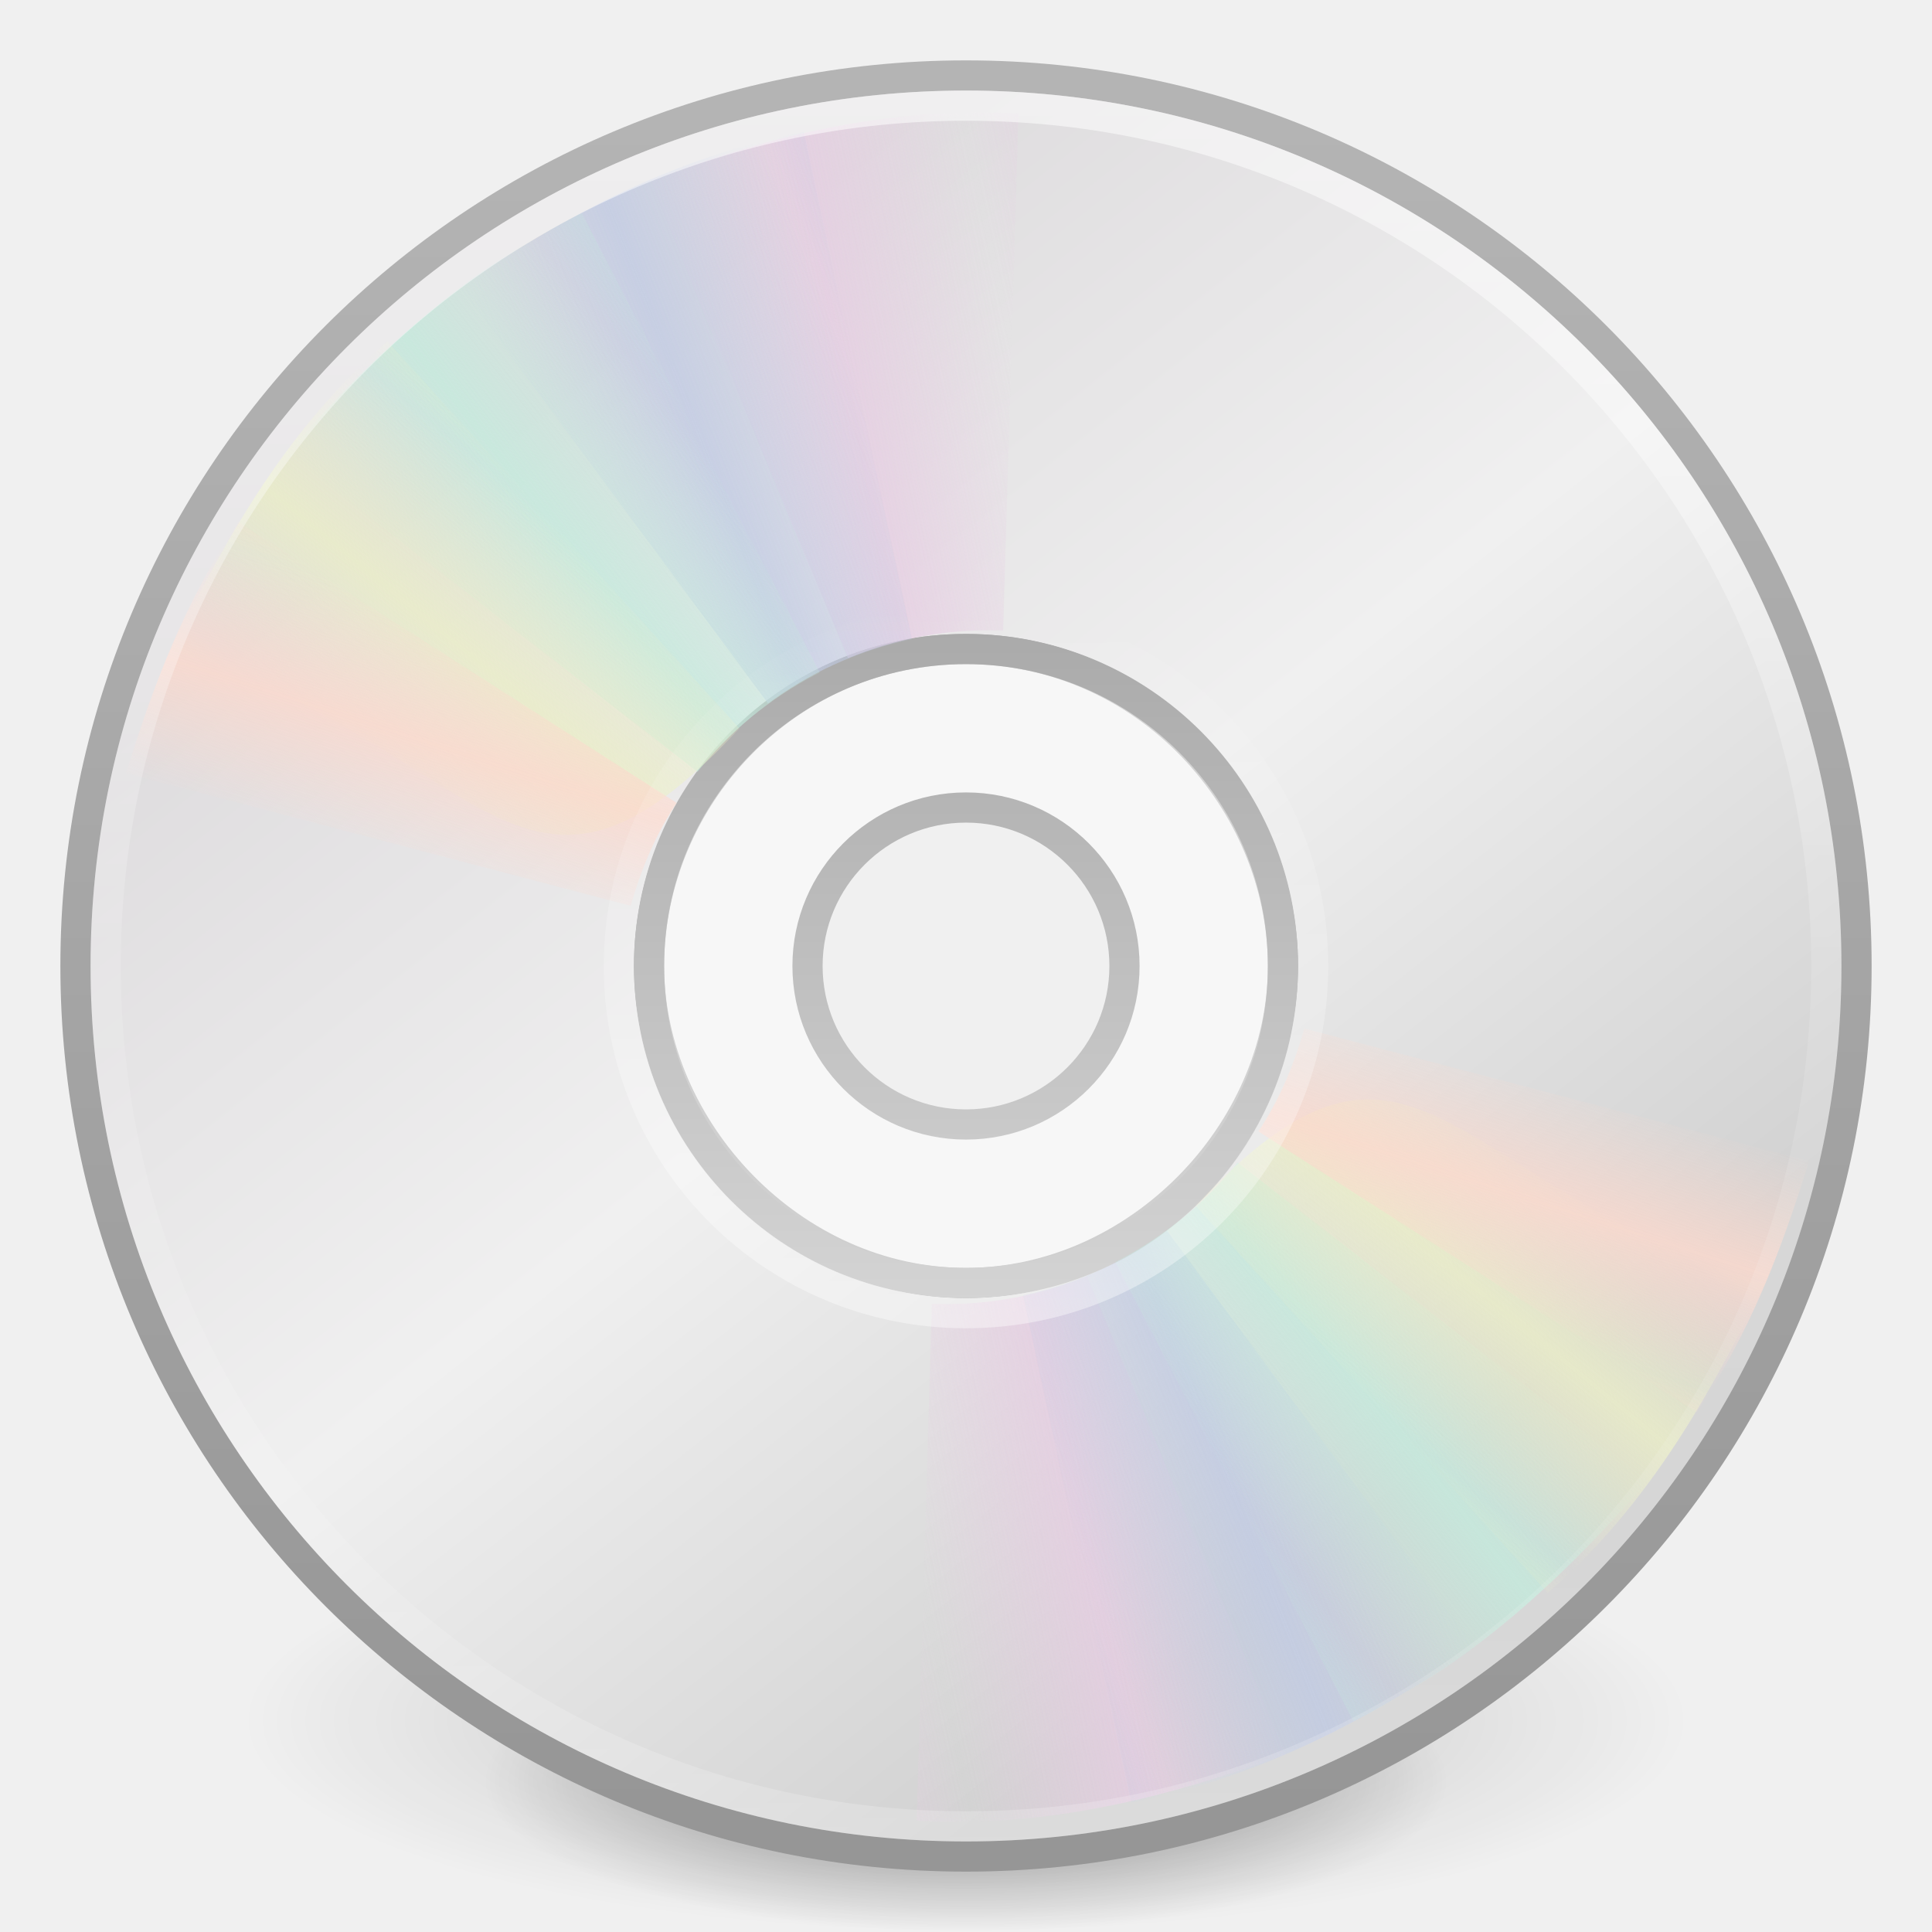
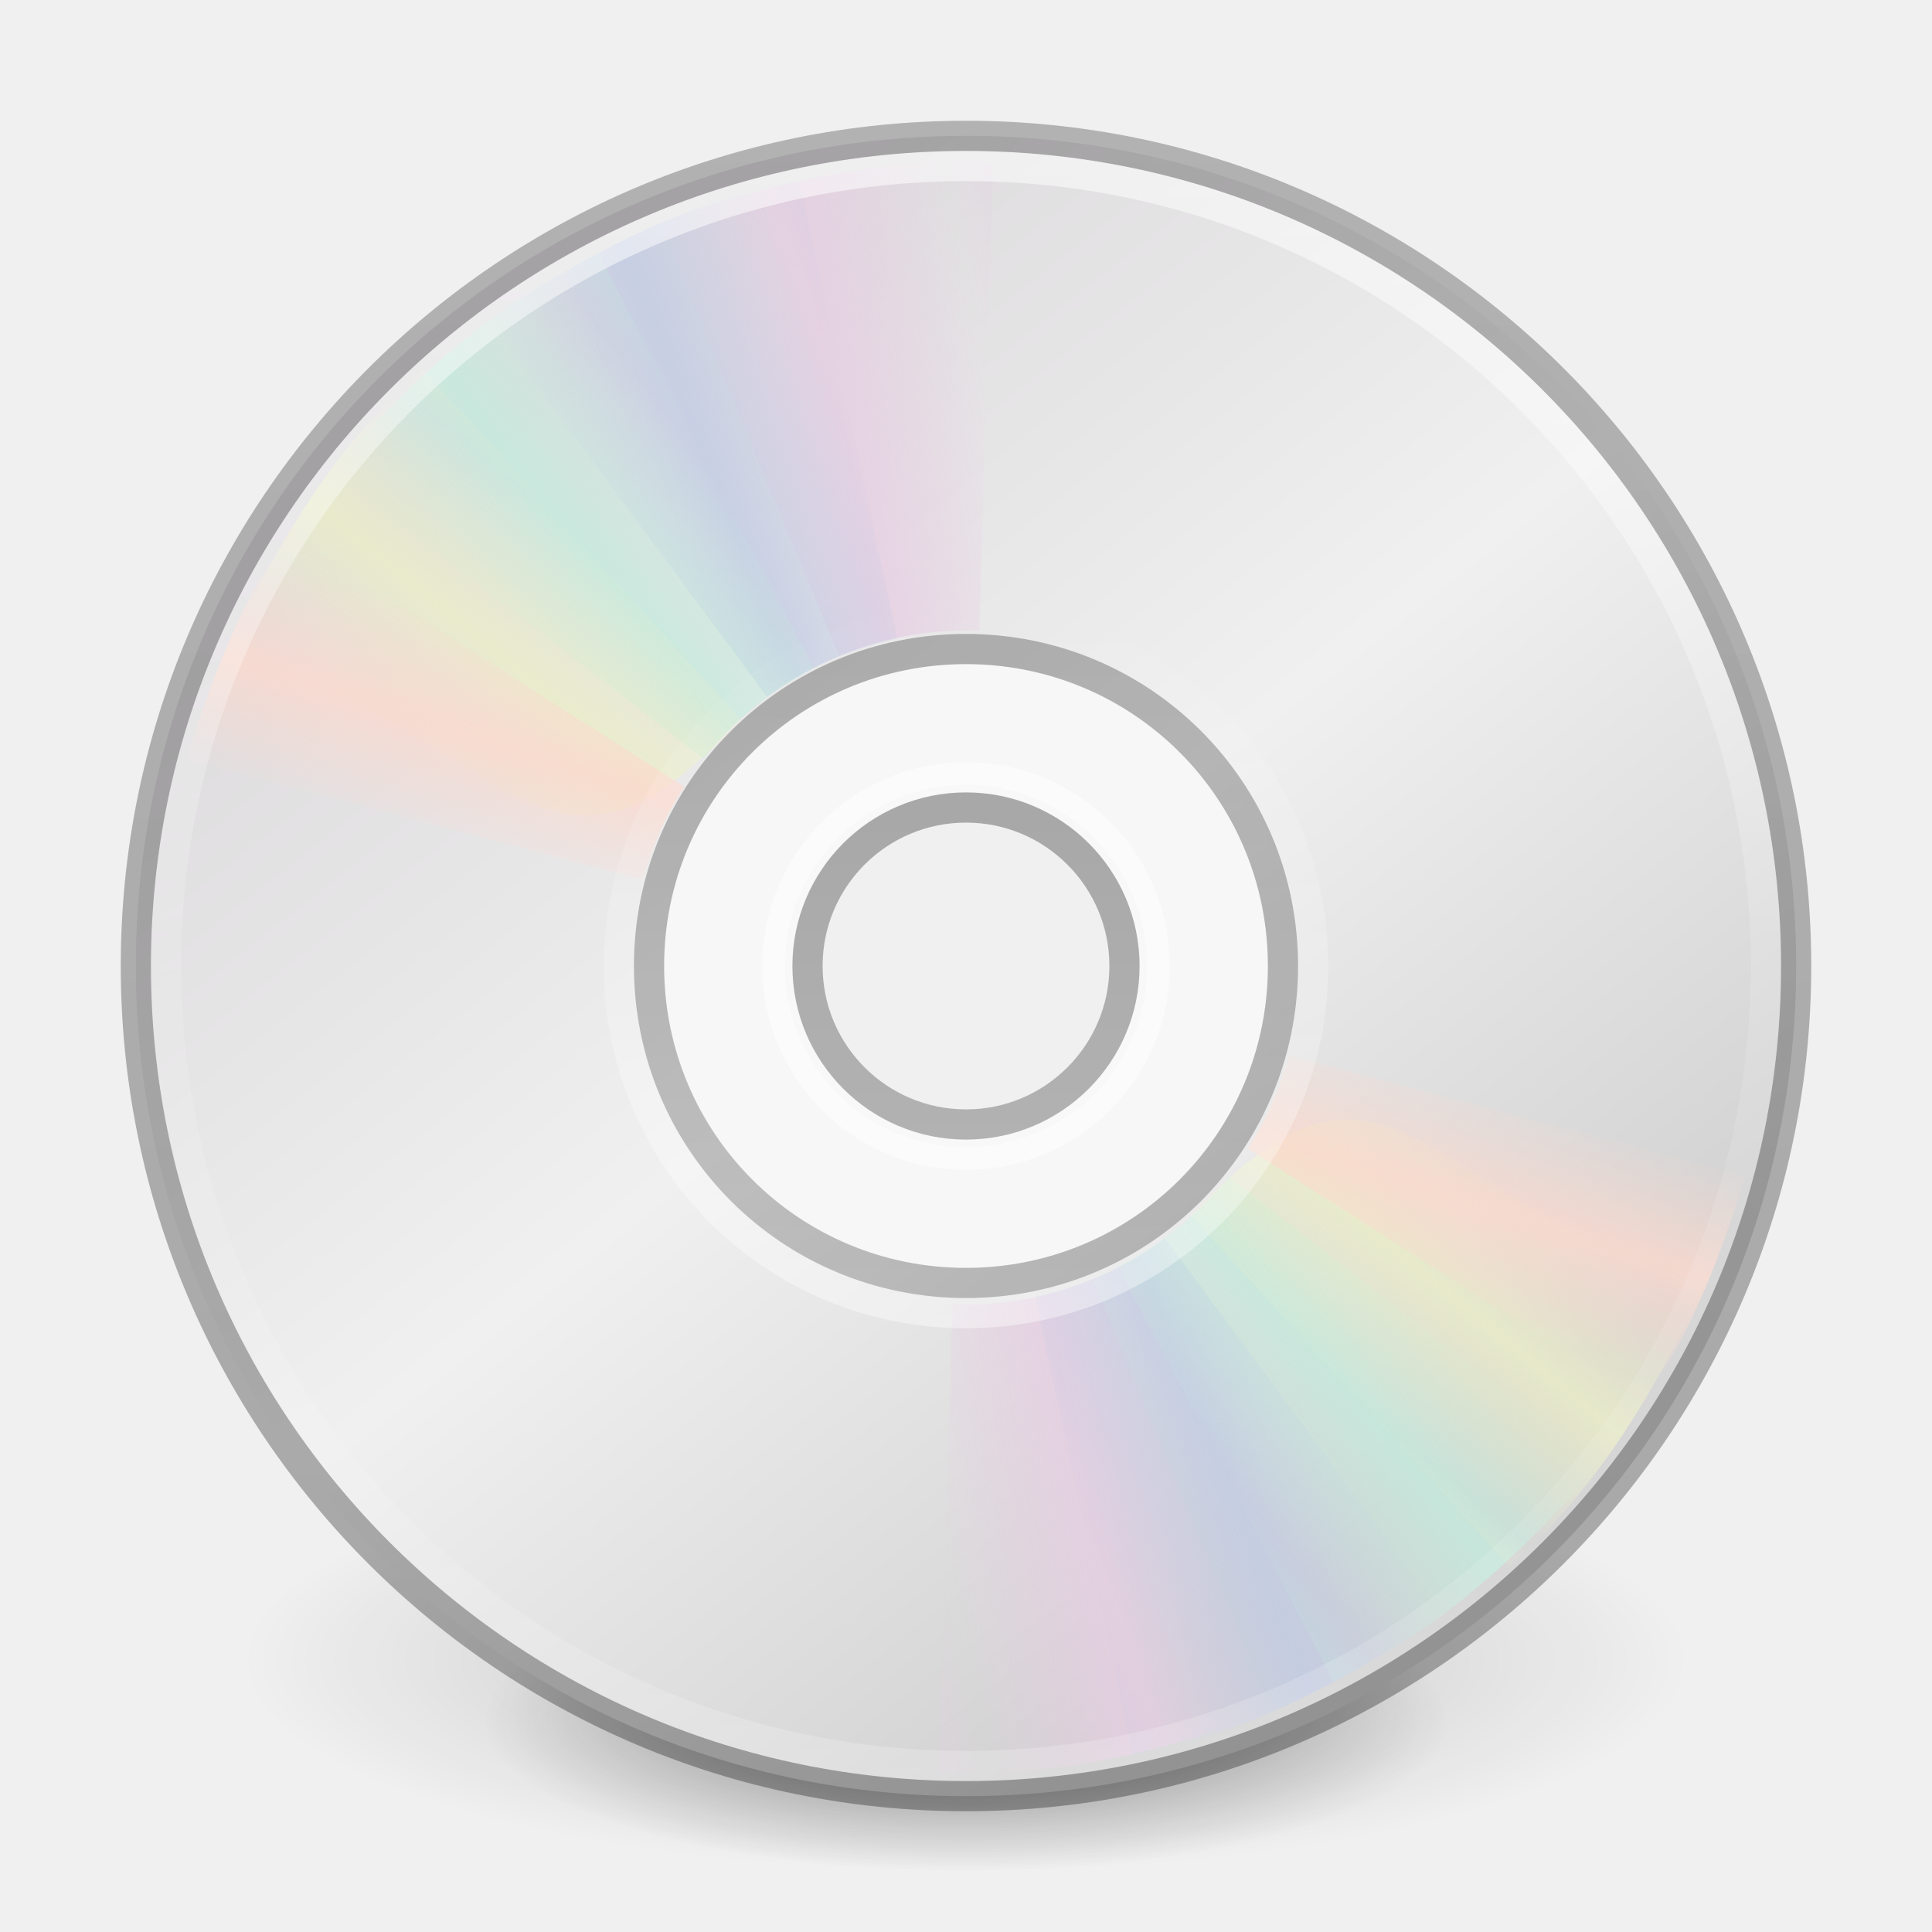
- <svg xmlns="http://www.w3.org/2000/svg" xmlns:xlink="http://www.w3.org/1999/xlink" version="1.1" width="64" height="64" id="svg4132">
+ <svg xmlns="http://www.w3.org/2000/svg" xmlns:xlink="http://www.w3.org/1999/xlink" width="64px" height="64px" id="svg4132" version="1.1">
  <defs id="defs4134">
-     <linearGradient x1="18.776" y1="4.038" x2="18.203" y2="45.962" id="linearGradient3064" xlink:href="#linearGradient6036" gradientUnits="userSpaceOnUse" gradientTransform="matrix(0.5808777,0,0,-0.5808775,17.85737,46.52194)" />
+     <linearGradient id="linearGradient5804">
+       <stop id="stop5800" style="stop-color:#000000;stop-opacity:0.26;" offset="0" />
+       <stop id="stop5802" style="stop-color:#000000;stop-opacity:0.2;" offset="1" />
+     </linearGradient>
+     <linearGradient xlink:href="#linearGradient6036" id="linearGradient3064" gradientUnits="userSpaceOnUse" gradientTransform="matrix(0.5808777,0,0,-0.5808775,17.85737,46.52194)" x1="18.776" y1="4.038" x2="18.203" y2="45.962" />
    <linearGradient id="linearGradient6036">
      <stop id="stop6038" style="stop-color:#ffffff;stop-opacity:1" offset="0" />
      <stop id="stop6040" style="stop-color:#ffffff;stop-opacity:0" offset="1" />
    </linearGradient>
-     <linearGradient x1="71.204" y1="6.238" x2="71.204" y2="44.341" id="linearGradient3227" xlink:href="#linearGradient4011" gradientUnits="userSpaceOnUse" gradientTransform="matrix(1.540541,0,0,1.540541,-78.50838,-7.063858)" />
+     <linearGradient xlink:href="#linearGradient4011" id="linearGradient3227" gradientUnits="userSpaceOnUse" gradientTransform="matrix(1.432432,0,0,1.432432,-70.75341,-4.322531)" x1="71.204" y1="6.238" x2="71.204" y2="44.341" />
    <linearGradient id="linearGradient4011">
-       <stop id="stop4013" style="stop-color:#ffffff;stop-opacity:1" offset="0" />
-       <stop id="stop4015" style="stop-color:#ffffff;stop-opacity:0.235" offset="0.508" />
-       <stop id="stop4017" style="stop-color:#ffffff;stop-opacity:0.157" offset="0.835" />
-       <stop id="stop4019" style="stop-color:#ffffff;stop-opacity:0.392" offset="1" />
+       <stop offset="0" style="stop-color:#ffffff;stop-opacity:1;" id="stop4013" />
+       <stop id="stop4015" style="stop-color:#ffffff;stop-opacity:0.235;" offset="0.508" />
+       <stop offset="0.835" style="stop-color:#ffffff;stop-opacity:0.157;" id="stop4017" />
+       <stop offset="1" style="stop-color:#ffffff;stop-opacity:0.392;" id="stop4019" />
    </linearGradient>
-     <linearGradient x1="20.58" y1="10.775" x2="24.274" y2="9.862" id="linearGradient2489" xlink:href="#linearGradient3487" gradientUnits="userSpaceOnUse" spreadMethod="reflect" gradientTransform="matrix(-1.474073,-0.04164879,0.04164879,-1.474073,65.73329,67.22494)" />
+     <linearGradient x1="20.58" y1="10.775" x2="24.274" y2="9.862" id="linearGradient2489" xlink:href="#linearGradient3487" gradientUnits="userSpaceOnUse" spreadMethod="reflect" />
    <linearGradient id="linearGradient3487">
      <stop id="stop3489" style="stop-color:#e6cde2;stop-opacity:1" offset="0" />
      <stop id="stop3491" style="stop-color:#e6cde2;stop-opacity:0" offset="1" />
    </linearGradient>
-     <linearGradient x1="17.495" y1="11.2" x2="21.047" y2="9.796" id="linearGradient2491" xlink:href="#linearGradient3495" gradientUnits="userSpaceOnUse" spreadMethod="reflect" gradientTransform="matrix(-1.474661,0,0,-1.474661,66.75436,66.23569)" />
+     <linearGradient x1="17.495" y1="11.2" x2="21.047" y2="9.796" id="linearGradient2491" xlink:href="#linearGradient3495" gradientUnits="userSpaceOnUse" spreadMethod="reflect" />
    <linearGradient id="linearGradient3495">
      <stop id="stop3497" style="stop-color:#c1cbe4;stop-opacity:1" offset="0" />
      <stop id="stop3499" style="stop-color:#c1cbe4;stop-opacity:0" offset="1" />
    </linearGradient>
-     <linearGradient x1="14.085" y1="13.046" x2="16.994" y2="10.732" id="linearGradient2493" xlink:href="#linearGradient3503" gradientUnits="userSpaceOnUse" spreadMethod="reflect" gradientTransform="matrix(-1.474661,0,0,-1.474661,66.75436,66.23569)" />
+     <linearGradient x1="14.085" y1="13.046" x2="16.994" y2="10.732" id="linearGradient2493" xlink:href="#linearGradient3503" gradientUnits="userSpaceOnUse" spreadMethod="reflect" />
    <linearGradient id="linearGradient3503">
      <stop id="stop3505" style="stop-color:#c4ebdd;stop-opacity:1" offset="0" />
      <stop id="stop3507" style="stop-color:#c4ebdd;stop-opacity:0" offset="1" />
    </linearGradient>
-     <linearGradient x1="12.372" y1="16.188" x2="14.609" y2="13.462" id="linearGradient2495" xlink:href="#linearGradient3511" gradientUnits="userSpaceOnUse" spreadMethod="reflect" gradientTransform="matrix(-1.474661,0,0,-1.474661,66.75436,66.23569)" />
+     <linearGradient x1="12.372" y1="16.188" x2="14.609" y2="13.462" id="linearGradient2495" xlink:href="#linearGradient3511" gradientUnits="userSpaceOnUse" spreadMethod="reflect" />
    <linearGradient id="linearGradient3511">
      <stop id="stop3513" style="stop-color:#ebeec7;stop-opacity:1" offset="0" />
      <stop id="stop3515" style="stop-color:#ebeec7;stop-opacity:0" offset="1" />
    </linearGradient>
-     <linearGradient x1="10.609" y1="17.886" x2="9.73" y2="20.613" id="linearGradient2497" xlink:href="#linearGradient3519" gradientUnits="userSpaceOnUse" spreadMethod="reflect" gradientTransform="matrix(-1.474661,0,0,-1.474661,66.75436,66.23569)" />
+     <linearGradient x1="10.609" y1="17.886" x2="9.73" y2="20.613" id="linearGradient2497" xlink:href="#linearGradient3519" gradientUnits="userSpaceOnUse" spreadMethod="reflect" />
    <linearGradient id="linearGradient3519">
      <stop id="stop3521" style="stop-color:#fcd9cd;stop-opacity:1" offset="0" />
      <stop id="stop3523" style="stop-color:#fcd9cd;stop-opacity:0" offset="1" />
    </linearGradient>
-     <linearGradient x1="20.58" y1="10.775" x2="24.274" y2="9.862" id="linearGradient2477" xlink:href="#linearGradient3487" gradientUnits="userSpaceOnUse" spreadMethod="reflect" gradientTransform="matrix(1.474073,0.04164879,-0.04164879,1.474073,-1.633305,-3.14879)" />
-     <linearGradient x1="17.495" y1="11.2" x2="21.047" y2="9.796" id="linearGradient2479" xlink:href="#linearGradient3495" gradientUnits="userSpaceOnUse" spreadMethod="reflect" gradientTransform="matrix(1.474661,0,0,1.474661,-2.654377,-2.159536)" />
-     <linearGradient x1="14.085" y1="13.046" x2="16.994" y2="10.732" id="linearGradient2481" xlink:href="#linearGradient3503" gradientUnits="userSpaceOnUse" spreadMethod="reflect" gradientTransform="matrix(1.474661,0,0,1.474661,-2.654377,-2.159536)" />
-     <linearGradient x1="12.372" y1="16.188" x2="14.609" y2="13.462" id="linearGradient2483" xlink:href="#linearGradient3511" gradientUnits="userSpaceOnUse" spreadMethod="reflect" gradientTransform="matrix(1.474661,0,0,1.474661,-2.654377,-2.159536)" />
-     <linearGradient x1="10.609" y1="17.886" x2="9.73" y2="20.613" id="linearGradient2485" xlink:href="#linearGradient3519" gradientUnits="userSpaceOnUse" spreadMethod="reflect" gradientTransform="matrix(1.474661,0,0,1.474661,-2.654377,-2.159536)" />
-     <linearGradient x1="21.448" y1="15.5" x2="21.448" y2="32.509" id="linearGradient3067" xlink:href="#linearGradient3428" gradientUnits="userSpaceOnUse" gradientTransform="matrix(1.3125,0,0,1.3125,0.5000004,0.4999996)" />
-     <linearGradient id="linearGradient3428">
-       <stop id="stop3430" style="stop-color:#aaaaaa;stop-opacity:1" offset="0" />
-       <stop id="stop3432" style="stop-color:#d4d4d4;stop-opacity:1" offset="1" />
-     </linearGradient>
-     <linearGradient x1="12.274" y1="32.416" x2="35.391" y2="14.203" id="linearGradient3070" xlink:href="#linearGradient3263-6" gradientUnits="userSpaceOnUse" gradientTransform="matrix(0,1.571442,-1.571442,0,68.30033,-5.714627)" />
-     <linearGradient x1="12.274" y1="32.416" x2="35.391" y2="14.203" id="linearGradient3263-6" gradientUnits="userSpaceOnUse">
-       <stop id="stop3265-8" style="stop-color:#dedcde;stop-opacity:1" offset="0" />
-       <stop id="stop3267-9" style="stop-color:#f0f0f0;stop-opacity:1" offset="0.5" />
-       <stop id="stop3269-2" style="stop-color:#d2d2d2;stop-opacity:1" offset="1" />
-     </linearGradient>
-     <linearGradient x1="-21.916" y1="3" x2="-21.916" y2="45.033" id="linearGradient3072" xlink:href="#linearGradient3772-6" gradientUnits="userSpaceOnUse" gradientTransform="matrix(1.341463,0,0,1.341463,67.23362,-0.1951219)" />
-     <linearGradient id="linearGradient3772-6">
-       <stop id="stop3774-6" style="stop-color:#b4b4b4;stop-opacity:1" offset="0" />
-       <stop id="stop3776-4" style="stop-color:#969696;stop-opacity:1" offset="1" />
+     <linearGradient x1="20.58" y1="10.775" x2="24.274" y2="9.862" id="linearGradient2477" xlink:href="#linearGradient3487" gradientUnits="userSpaceOnUse" spreadMethod="reflect" />
+     <linearGradient x1="17.495" y1="11.2" x2="21.047" y2="9.796" id="linearGradient2479" xlink:href="#linearGradient3495" gradientUnits="userSpaceOnUse" spreadMethod="reflect" />
+     <linearGradient x1="14.085" y1="13.046" x2="16.994" y2="10.732" id="linearGradient2481" xlink:href="#linearGradient3503" gradientUnits="userSpaceOnUse" spreadMethod="reflect" />
+     <linearGradient x1="12.372" y1="16.188" x2="14.609" y2="13.462" id="linearGradient2483" xlink:href="#linearGradient3511" gradientUnits="userSpaceOnUse" spreadMethod="reflect" />
+     <linearGradient x1="10.609" y1="17.886" x2="9.73" y2="20.613" id="linearGradient2485" xlink:href="#linearGradient3519" gradientUnits="userSpaceOnUse" spreadMethod="reflect" />
+     <linearGradient xlink:href="#linearGradient3263-6" id="linearGradient3070" gradientUnits="userSpaceOnUse" gradientTransform="matrix(0,1.571442,-1.571442,0,68.30033,-5.714627)" x1="12.274" y1="32.416" x2="35.391" y2="14.203" />
+     <linearGradient gradientUnits="userSpaceOnUse" id="linearGradient3263-6" y2="14.203" x2="35.391" y1="32.416" x1="12.274">
+       <stop offset="0" style="stop-color:#dedcde;stop-opacity:1;" id="stop3265-8" />
+       <stop offset="0.5" style="stop-color:#f0f0f0;stop-opacity:1;" id="stop3267-9" />
+       <stop offset="1" style="stop-color:#d2d2d2;stop-opacity:1" id="stop3269-2" />
    </linearGradient>
    <linearGradient id="linearGradient23419">
      <stop id="stop23421" style="stop-color:#000000;stop-opacity:1" offset="0" />
      <stop id="stop23423" style="stop-color:#000000;stop-opacity:0" offset="1" />
    </linearGradient>
-     <radialGradient cx="23.335" cy="41.636" r="22.627" fx="23.335" fy="41.636" id="radialGradient4130" xlink:href="#linearGradient23419" gradientUnits="userSpaceOnUse" gradientTransform="matrix(1.281631,0,0,0.3756156,2.093749,37.86086)" />
+     <linearGradient xlink:href="#linearGradient3560" id="linearGradient3562" x1="74.13" y1="-56" x2="74.13" y2="56" gradientUnits="userSpaceOnUse" gradientTransform="matrix(0.4954955,0,0,0.4954955,0.2882874,32)" />
+     <linearGradient id="linearGradient3560">
+       <stop style="stop-color:#000000;stop-opacity:0.26;" offset="0" id="stop3556" />
+       <stop style="stop-color:#000000;stop-opacity:0.3;" offset="1" id="stop3558" />
+     </linearGradient>
+     <linearGradient x1="16.129" y1="45.258" x2="16.129" y2="4.742" id="linearGradient2651" xlink:href="#linearGradient5804" gradientUnits="userSpaceOnUse" gradientTransform="matrix(0.5303667,0,0,-0.5303664,19.08716,45.25916)" />
+     <linearGradient id="linearGradient6036-9">
+       <stop id="stop6038-1" style="stop-color:#000000;stop-opacity:0.3;" offset="0" />
+       <stop id="stop6040-2" style="stop-color:#000000;stop-opacity:0.26;" offset="1" />
+     </linearGradient>
+     <linearGradient xlink:href="#linearGradient6036-9" id="linearGradient4698" x1="62.497" y1="-10" x2="62.497" y2="10" gradientUnits="userSpaceOnUse" gradientTransform="matrix(0.5526316,0,0,0.5526316,-3.368413,32)" />
    <radialGradient xlink:href="#linearGradient23419" id="radialGradient3300" gradientUnits="userSpaceOnUse" gradientTransform="matrix(0.3823536,7.5555777e-8,-1.8372241e-8,0.1115198,-5.925427,36.33585)" cx="99.189" cy="185.297" fx="99.189" fy="185.297" r="62.769" />
    <radialGradient xlink:href="#linearGradient23419" id="radialGradient4192" gradientUnits="userSpaceOnUse" gradientTransform="matrix(0.2549024,5.3967361e-8,-1.2248161e-8,0.07965545,6.716382,44.24067)" cx="99.189" cy="185.297" fx="99.189" fy="185.297" r="62.769" />
  </defs>
-   <g transform="translate(1.55e-6,-0.0018319)" id="g4198">
-     <path d="m 56,57.002 a 24,6.999 0 1 1 -48,0 24,6.999 0 1 1 48,0 z" id="path3818-0" style="opacity:0.2;fill:url(#radialGradient3300);fill-opacity:1;stroke:none" />
-     <path style="opacity:0.4;fill:url(#radialGradient4192);fill-opacity:1;stroke:none" id="path4190" d="m 48,59.002 a 16,4.999 0 1 1 -32,0 16,4.999 0 1 1 32,0 z" />
+   <g id="layer1">
+     <g transform="translate(1.55e-6,-2.001773)" id="g4198">
+       <path d="m 56,57.002 a 24,6.999 0 1 1 -48,0 24,6.999 0 1 1 48,0 z" id="path3818-0" style="opacity:0.2;fill:url(#radialGradient3300);fill-opacity:1;stroke:none" />
+       <path style="opacity:0.4;fill:url(#radialGradient4192);fill-opacity:1;stroke:none" id="path4190" d="m 48,59.002 a 16,4.999 0 1 1 -32,0 16,4.999 0 1 1 32,0 z" />
+     </g>
+     <path id="path2781" style="fill:url(#linearGradient3070);fill-opacity:1;fill-rule:nonzero;stroke:none;stroke-width:1;stroke-miterlimit:4;stroke-opacity:1" d="M 32 4.5 C 16.757 4.5 4.5 16.757 4.5 32 C 4.5 47.243 16.757 59.5 32 59.5 C 47.243 59.5 59.5 47.243 59.5 32 C 59.5 16.757 47.243 4.5 32 4.5 z M 32 22 A 10 10 0 0 1 42 32 A 10 10 0 0 1 32 42 A 10 10 0 0 1 22 32 A 10 10 0 0 1 32 22 z " />
+     <g id="g3527" transform="matrix(1.333333,0,0,1.333333,-1.6000002e-6,0.0588927)">
+       <path style="opacity:0.8;fill:url(#linearGradient2477);fill-opacity:1;fill-rule:nonzero;stroke:none" id="path3296" transform="matrix(0.9996011,0.02824295,-0.02824295,0.9996011,0.6924114,-0.6708346)" d="M 15.857,5.731 20.625,16.344 C 21.66,15.885 22.795,15.625 24,15.625 c 0.032,0 0.062,-3.6e-4 0.094,0 L 24.108,4.005 c -2.942,-0.071 -5.543,0.657 -8.251,1.726 l 10e-7,0 z" />
+       <path style="opacity:0.8;fill:url(#linearGradient2479);fill-opacity:1;fill-rule:nonzero;stroke:none" id="path3308" d="m 12.121,7.906 6.931,9.36 c 0.913,-0.67 1.966,-1.167 3.143,-1.425 0.031,-0.007 0.06,-0.014 0.092,-0.02 L 19.857,4.426 c -2.889,0.561 -5.32,1.856 -7.736,3.48 l 0,0 z" />
+       <path style="opacity:0.8;fill:url(#linearGradient2481);fill-opacity:1;fill-rule:nonzero;stroke:none" id="path3310" d="m 8.252,11.647 9.214,7.156 c 0.709,-0.883 1.597,-1.636 2.667,-2.19 0.028,-0.015 0.055,-0.029 0.083,-0.043 L 14.866,6.251 C 12.221,7.541 10.166,9.452 8.252,11.647 z" />
+       <path style="opacity:0.8;fill:url(#linearGradient2483);fill-opacity:1;fill-rule:nonzero;stroke:none" id="path3312" d="m 5.633,16.074 c 7.175,2.242 7.85,7.031 12.777,1.754 L 10.5,9.132 C 8.279,11.063 6.913,13.459 5.633,16.074 z" />
+       <path style="opacity:0.8;fill:url(#linearGradient2485);fill-opacity:1;fill-rule:nonzero;stroke:none" id="path3314" d="M 7.155,13.193 C 5.972,14.945 5.248,16.83 4.63,18.837 L 15.969,21.812 C 16.184,21.049 16.487,20.298 16.938,19.594 16.955,19.567 16.982,19.527 17,19.5 L 7.155,13.193 z" />
+     </g>
+     <g id="g3297" transform="matrix(-1.333333,0,0,-1.333333,64,64.04667)">
+       <path style="opacity:0.8;fill:url(#linearGradient2489);fill-opacity:1;fill-rule:nonzero;stroke:none" id="path3299" transform="matrix(0.9996011,0.02824295,-0.02824295,0.9996011,0.6924114,-0.6708346)" d="M 15.857,5.731 20.625,16.344 C 21.66,15.885 22.795,15.625 24,15.625 c 0.032,0 0.062,-3.6e-4 0.094,0 L 24.108,4.005 c -2.942,-0.071 -5.543,0.657 -8.251,1.726 l 10e-7,0 z" />
+       <path style="opacity:0.8;fill:url(#linearGradient2491);fill-opacity:1;fill-rule:nonzero;stroke:none" id="path3301" d="m 12.121,7.906 6.931,9.36 c 0.913,-0.67 1.966,-1.167 3.143,-1.425 0.031,-0.007 0.06,-0.014 0.092,-0.02 L 19.857,4.426 c -2.889,0.561 -5.32,1.856 -7.736,3.48 l 0,0 z" />
+       <path style="opacity:0.8;fill:url(#linearGradient2493);fill-opacity:1;fill-rule:nonzero;stroke:none" id="path3303" d="m 8.252,11.647 9.214,7.156 c 0.709,-0.883 1.597,-1.636 2.667,-2.19 0.028,-0.015 0.055,-0.029 0.083,-0.043 L 14.866,6.251 C 12.221,7.541 10.166,9.452 8.252,11.647 z" />
+       <path style="opacity:0.8;fill:url(#linearGradient2495);fill-opacity:1;fill-rule:nonzero;stroke:none" id="path3305" d="m 5.633,16.074 c 7.175,2.242 7.85,7.031 12.777,1.754 L 10.5,9.132 C 8.279,11.063 6.913,13.459 5.633,16.074 z" />
+       <path style="opacity:0.8;fill:url(#linearGradient2497);fill-opacity:1;fill-rule:nonzero;stroke:none" id="path3307" d="M 7.155,13.193 C 5.972,14.945 5.248,16.83 4.63,18.837 L 15.969,21.812 C 16.184,21.049 16.487,20.298 16.938,19.594 16.955,19.567 16.982,19.527 17,19.5 L 7.155,13.193 z" />
+     </g>
+     <path style="opacity:0.55;color:#000000;fill:none;stroke:url(#linearGradient3227);stroke-width:1;stroke-linecap:round;stroke-linejoin:round;stroke-miterlimit:4;stroke-opacity:1;stroke-dasharray:none;stroke-dashoffset:0;marker:none;visibility:visible;display:inline;overflow:visible;enable-background:accumulate" id="path8655" d="M 58.5,31.999 C 58.5,46.635 46.635,58.5 32,58.5 17.365,58.5 5.5,46.635 5.5,31.999 c 0,-14.635 11.865,-26.499 26.5,-26.499 14.634,0 26.5,11.864 26.5,26.499 l 0,0 z" />
+     <path style="opacity:0.4;fill:none;stroke:url(#linearGradient3064);stroke-width:1;stroke-miterlimit:4;stroke-opacity:1" id="path3281" d="m 32,43.5 c -6.374,0 -11.5,-5.126 -11.5,-11.5 0,-6.374 5.126,-11.5 11.5,-11.5 6.374,0 11.5,5.126 11.5,11.5 0,6.374 -5.126,11.5 -11.5,11.5 l 0,0 0,0 0,0 z" />
+     <path id="path3418" style="display:inline;overflow:visible;visibility:visible;fill:#ffffff;fill-opacity:0.498;stroke:none;stroke-width:1;stroke-linecap:butt;stroke-linejoin:round;stroke-miterlimit:4;stroke-dasharray:none;stroke-dashoffset:0;stroke-opacity:1;marker:none;enable-background:accumulate" d="M 32 22 C 26.48 22 22 26.48 22 32 C 22 37.52 26.48 42 32 42 C 37.52 42 42 37.52 42 32 C 42 26.48 37.52 22 32 22 z M 32 26 A 6 6 0 0 1 38 32 A 6 6 0 0 1 32 38 A 6 6 0 0 1 26 32 A 6 6 0 0 1 32 26 z " />
+     <path d="m 32,42.5 c -5.82,0 -10.5,-4.68 -10.5,-10.5 0,-5.82 4.68,-10.5 10.5,-10.5 5.82,0 10.5,4.68 10.5,10.5 0,5.82 -4.68,10.5 -10.5,10.5 z" id="path3281-7" style="fill:none;stroke:url(#linearGradient2651);stroke-width:1;stroke-miterlimit:4;stroke-opacity:1" />
+     <circle style="fill:none;fill-rule:evenodd;stroke:#ffffff;stroke-width:1;stroke-linecap:round;stroke-opacity:0.5;stop-color:#000000" id="circle10638" cx="32" cy="32" r="6.25" />
+     <circle style="fill:none;fill-rule:evenodd;stroke:url(#linearGradient4698);stroke-width:1;stroke-linecap:round;stroke-opacity:1;stop-color:#000000" id="path3498" cx="32" cy="32" r="5.25" />
  </g>
-   <path style="fill:url(#linearGradient3070);fill-opacity:1;fill-rule:nonzero;stroke:url(#linearGradient3072);stroke-width:1;stroke-miterlimit:4;stroke-opacity:1" d="M 32 2.5 A 29.5 29.5 0 0 0 2.5 32 A 29.5 29.5 0 0 0 32 61.5 A 29.5 29.5 0 0 0 61.5 32 A 29.5 29.5 0 0 0 32 2.5 z M 32 21.5 C 37.981 21.5 42.5 26.573 42.5 32 C 42.5 37.538 37.649 42.5 32 42.5 C 26.241 42.5 21.5 37.426 21.5 32 C 21.5 26.463 26.019 21.5 32 21.5 z " id="path2781" />
-   <path style="display:inline;overflow:visible;visibility:visible;fill:#ffffff;fill-opacity:0.498;stroke:url(#linearGradient3067);stroke-width:1;stroke-linecap:butt;stroke-linejoin:round;stroke-miterlimit:4;stroke-dasharray:none;stroke-dashoffset:0;stroke-opacity:1;marker:none;enable-background:accumulate" id="path3418" d="m 32,21.5 c -5.796,0 -10.5,4.704 -10.5,10.5 0,5.796 4.704,10.5 10.5,10.5 5.796,0 10.5,-4.704 10.5,-10.5 0,-5.796 -4.704,-10.5 -10.5,-10.5 z m 0,5.25 c 2.898,0 5.25,2.352 5.25,5.25 0,2.898 -2.352,5.25 -5.25,5.25 -2.898,0 -5.25,-2.352 -5.25,-5.25 0,-2.898 2.352,-5.25 5.25,-5.25 z" />
-   <path d="m 21.502,5.959 6.586,15.843 c 1.545,-0.633 3.229,-0.969 5.005,-0.919 0.047,0.001 0.091,0.002 0.138,0.004 l 0.505,-17.128 c -4.334,-0.227 -8.198,0.738 -12.235,2.201 l 2e-6,0 z" id="path3296" style="opacity:0.8;fill:url(#linearGradient2477);fill-opacity:1;fill-rule:nonzero;stroke:none" />
-   <path d="M 15.221,9.499 25.442,23.302 c 1.347,-0.988 2.899,-1.721 4.634,-2.102 0.046,-0.01 0.089,-0.02 0.135,-0.03 L 26.628,4.368 C 22.368,5.195 18.784,7.104 15.221,9.499 l 0,0 z" id="path3308" style="opacity:0.8;fill:url(#linearGradient2479);fill-opacity:1;fill-rule:nonzero;stroke:none" />
-   <path d="M 9.515,15.015 23.102,25.568 c 1.045,-1.303 2.355,-2.413 3.932,-3.229 0.042,-0.022 0.081,-0.042 0.123,-0.064 L 19.268,7.058 c -3.901,1.902 -6.931,4.722 -9.753,7.957 z" id="path3310" style="opacity:0.8;fill:url(#linearGradient2481);fill-opacity:1;fill-rule:nonzero;stroke:none" />
-   <path d="M 5.652,21.544 C 16.233,24.851 17.229,31.913 24.494,24.131 L 12.83,11.307 C 9.554,14.154 7.54,17.688 5.652,21.544 Z" id="path3312" style="opacity:0.8;fill:url(#linearGradient2483);fill-opacity:1;fill-rule:nonzero;stroke:none" />
-   <path d="M 7.897,17.296 C 6.153,19.88 5.084,22.658 4.174,25.619 L 20.894,30.007 c 0.318,-1.125 0.764,-2.234 1.429,-3.272 0.025,-0.04 0.066,-0.099 0.092,-0.138 L 7.897,17.296 Z" id="path3314" style="opacity:0.8;fill:url(#linearGradient2485);fill-opacity:1;fill-rule:nonzero;stroke:none" />
-   <path d="M 42.598,58.117 36.011,42.274 c -1.545,0.633 -3.229,0.969 -5.005,0.919 -0.047,-0.001 -0.091,-0.002 -0.138,-0.004 l -0.505,17.129 c 4.334,0.227 8.198,-0.738 12.235,-2.201 l -10e-7,0 z" id="path3299" style="opacity:0.8;fill:url(#linearGradient2489);fill-opacity:1;fill-rule:nonzero;stroke:none" />
-   <path d="M 48.879,54.577 38.658,40.774 c -1.347,0.988 -2.899,1.721 -4.634,2.102 -0.046,0.01 -0.089,0.02 -0.135,0.03 l 3.583,16.803 c 4.26,-0.828 7.845,-2.736 11.408,-5.131 l 0,0 z" id="path3301" style="opacity:0.8;fill:url(#linearGradient2491);fill-opacity:1;fill-rule:nonzero;stroke:none" />
-   <path d="M 54.585,49.061 40.998,38.509 c -1.045,1.303 -2.355,2.413 -3.932,3.229 -0.042,0.022 -0.081,0.042 -0.123,0.064 l 7.89,15.217 c 3.901,-1.902 6.931,-4.722 9.753,-7.957 z" id="path3303" style="opacity:0.8;fill:url(#linearGradient2493);fill-opacity:1;fill-rule:nonzero;stroke:none" />
-   <path d="M 58.448,42.532 C 47.867,39.225 46.871,32.163 39.606,39.945 l 11.664,12.824 c 3.276,-2.847 5.289,-6.381 7.177,-10.237 z" id="path3305" style="opacity:0.8;fill:url(#linearGradient2495);fill-opacity:1;fill-rule:nonzero;stroke:none" />
-   <path d="m 56.203,46.78 c 1.745,-2.584 2.813,-5.362 3.724,-8.323 L 43.206,34.07 c -0.318,1.125 -0.764,2.234 -1.429,3.272 -0.025,0.04 -0.066,0.099 -0.092,0.138 l 14.518,9.3 z" id="path3307" style="opacity:0.8;fill:url(#linearGradient2497);fill-opacity:1;fill-rule:nonzero;stroke:none" />
-   <path style="color:#000000;display:inline;overflow:visible;visibility:visible;opacity:0.55;fill:none;stroke:url(#linearGradient3227);stroke-width:1;stroke-linecap:round;stroke-linejoin:round;stroke-miterlimit:4;stroke-dasharray:none;stroke-dashoffset:0;stroke-opacity:1;marker:none;enable-background:accumulate" id="path8655" d="M 60.5,31.999 C 60.5,47.74 47.739,60.5 32,60.5 16.26,60.5 3.5,47.739 3.5,31.999 3.5,16.259 16.26,3.5 32,3.5 c 15.739,0 28.5,12.759 28.5,28.499 l 0,0 z" />
-   <path style="opacity:0.4;fill:none;stroke:url(#linearGradient3064);stroke-width:1;stroke-miterlimit:4;stroke-opacity:1" id="path3281" d="m 32,43.5 c -6.374,0 -11.5,-5.126 -11.5,-11.5 0,-6.374 5.126,-11.5 11.5,-11.5 6.374,0 11.5,5.126 11.5,11.5 0,6.374 -5.126,11.5 -11.5,11.5 l 0,0 0,0 0,0 z" />
+   <circle style="fill:none;fill-opacity:1;fill-rule:evenodd;stroke:url(#linearGradient3562);stroke-width:1;stroke-linecap:round;stroke-opacity:1;stop-color:#000000" id="path3554" cx="32" cy="32" r="27.5" />
</svg>
